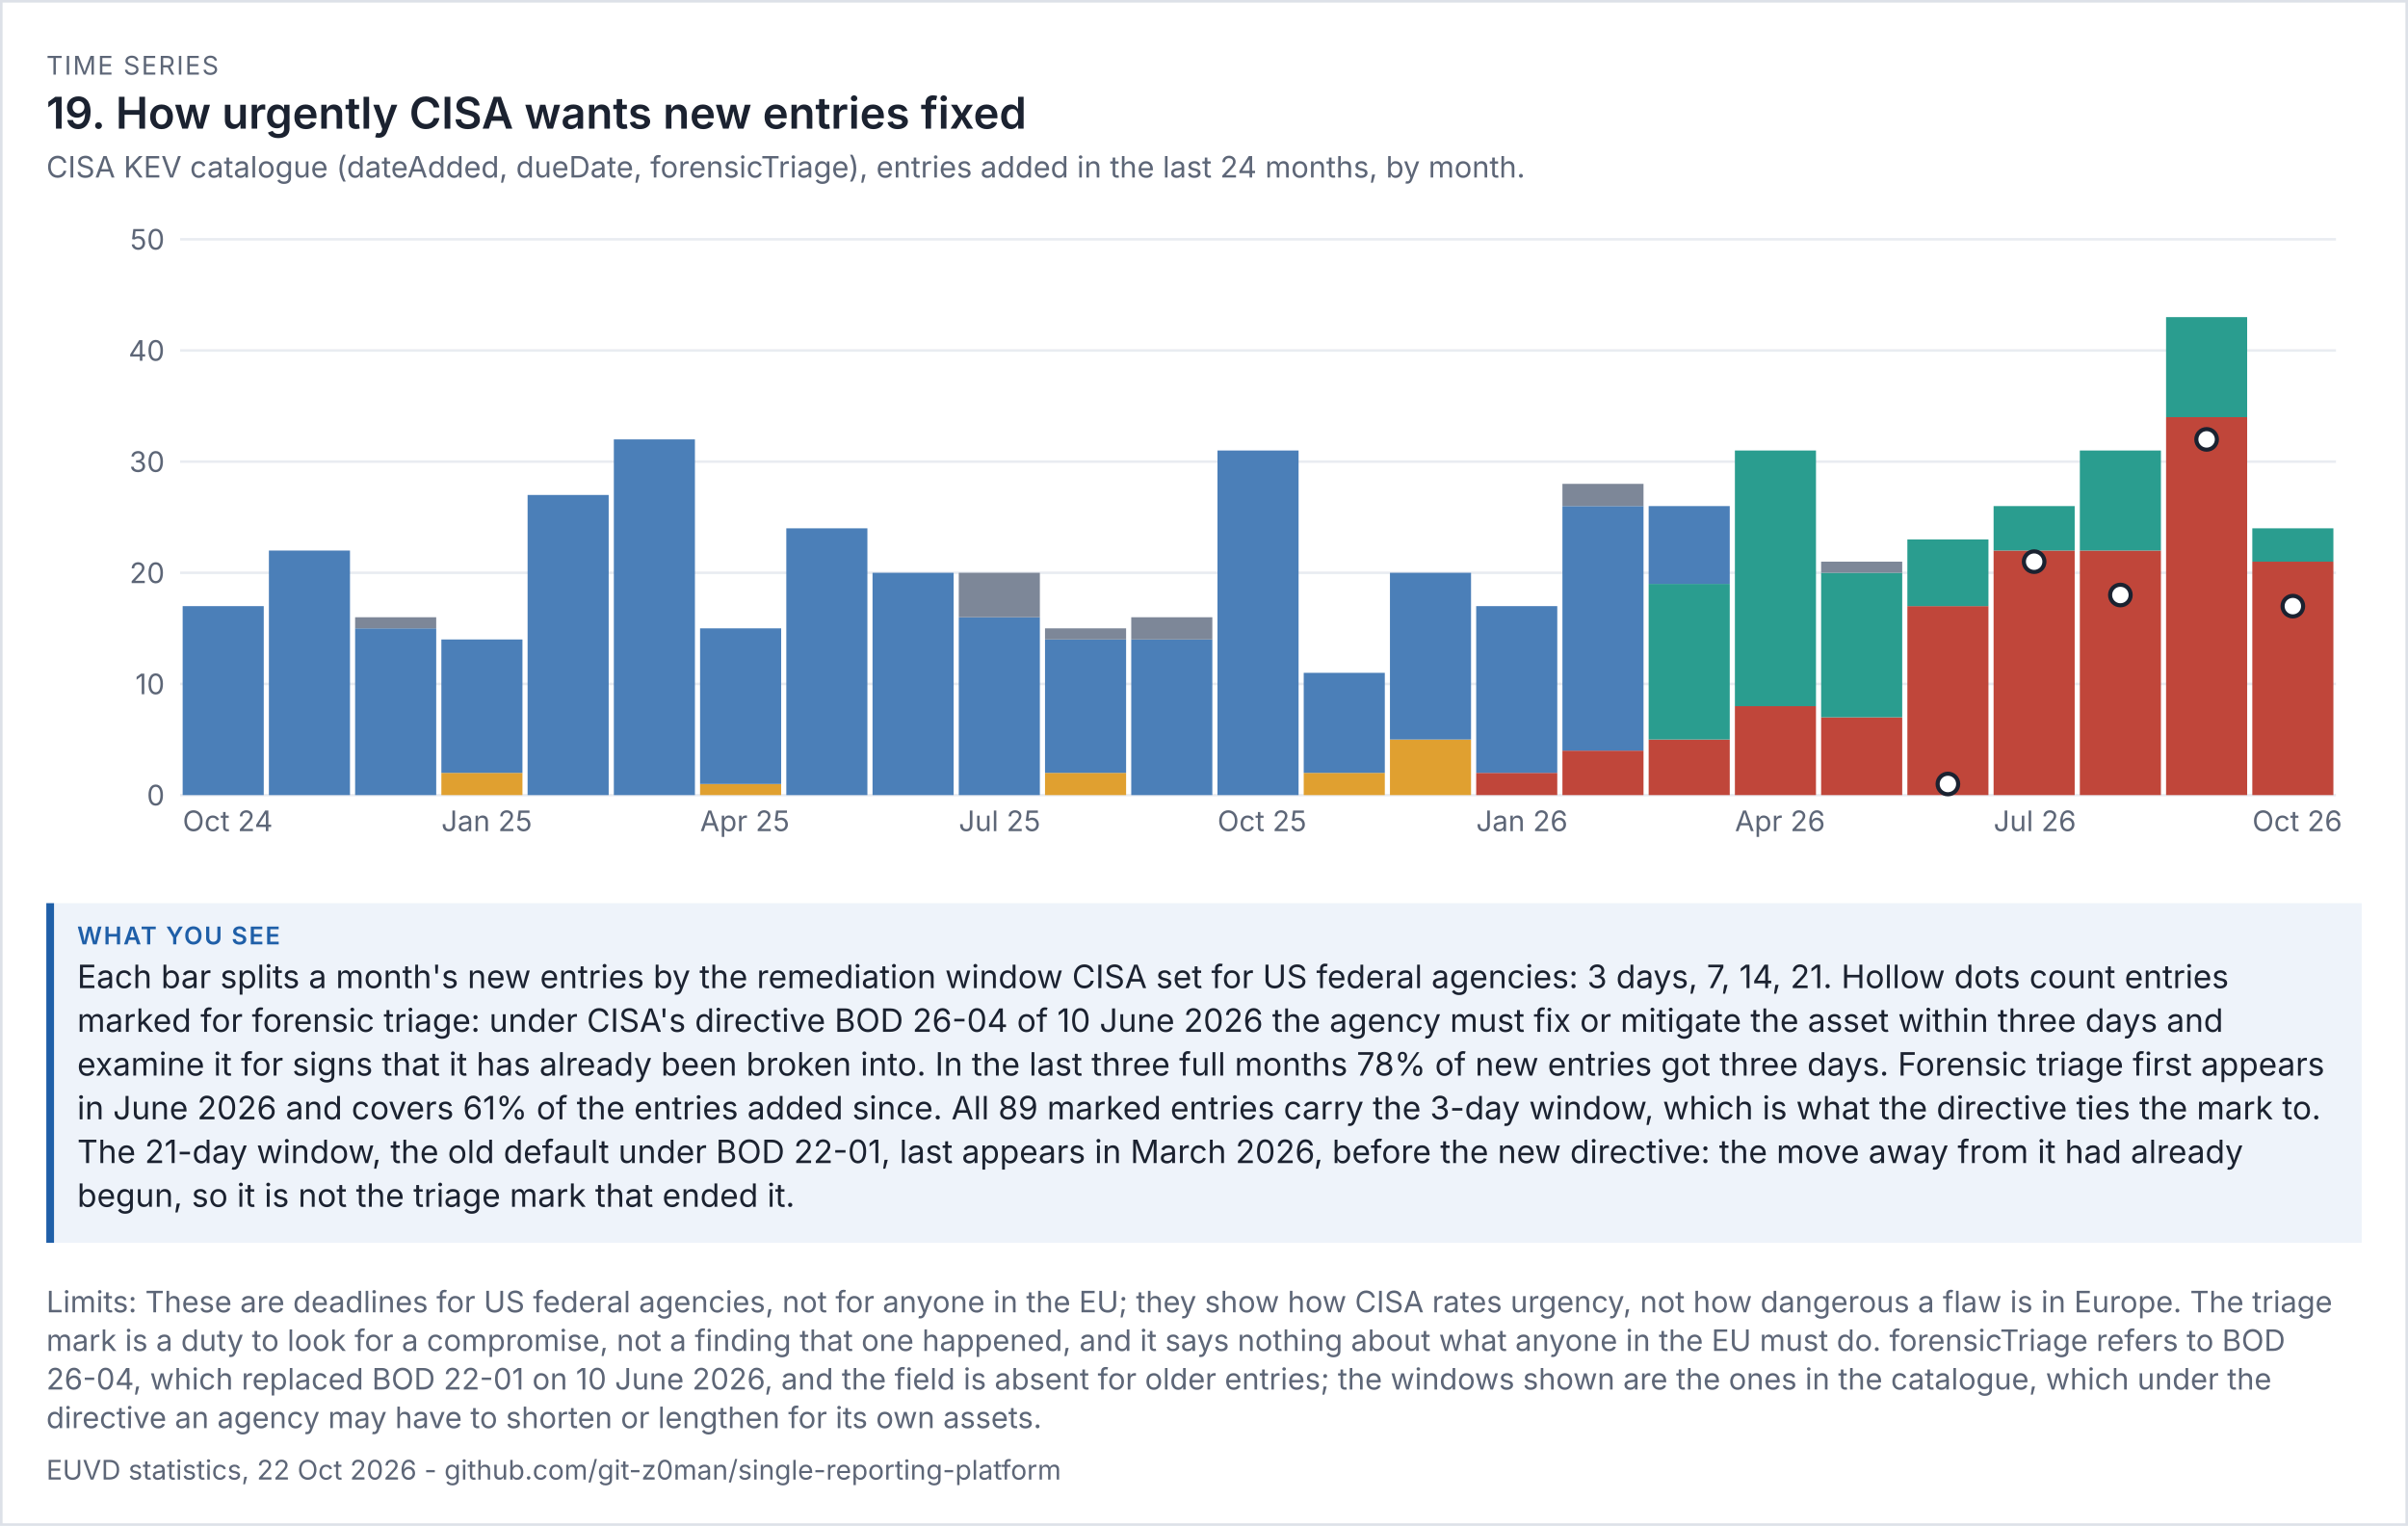
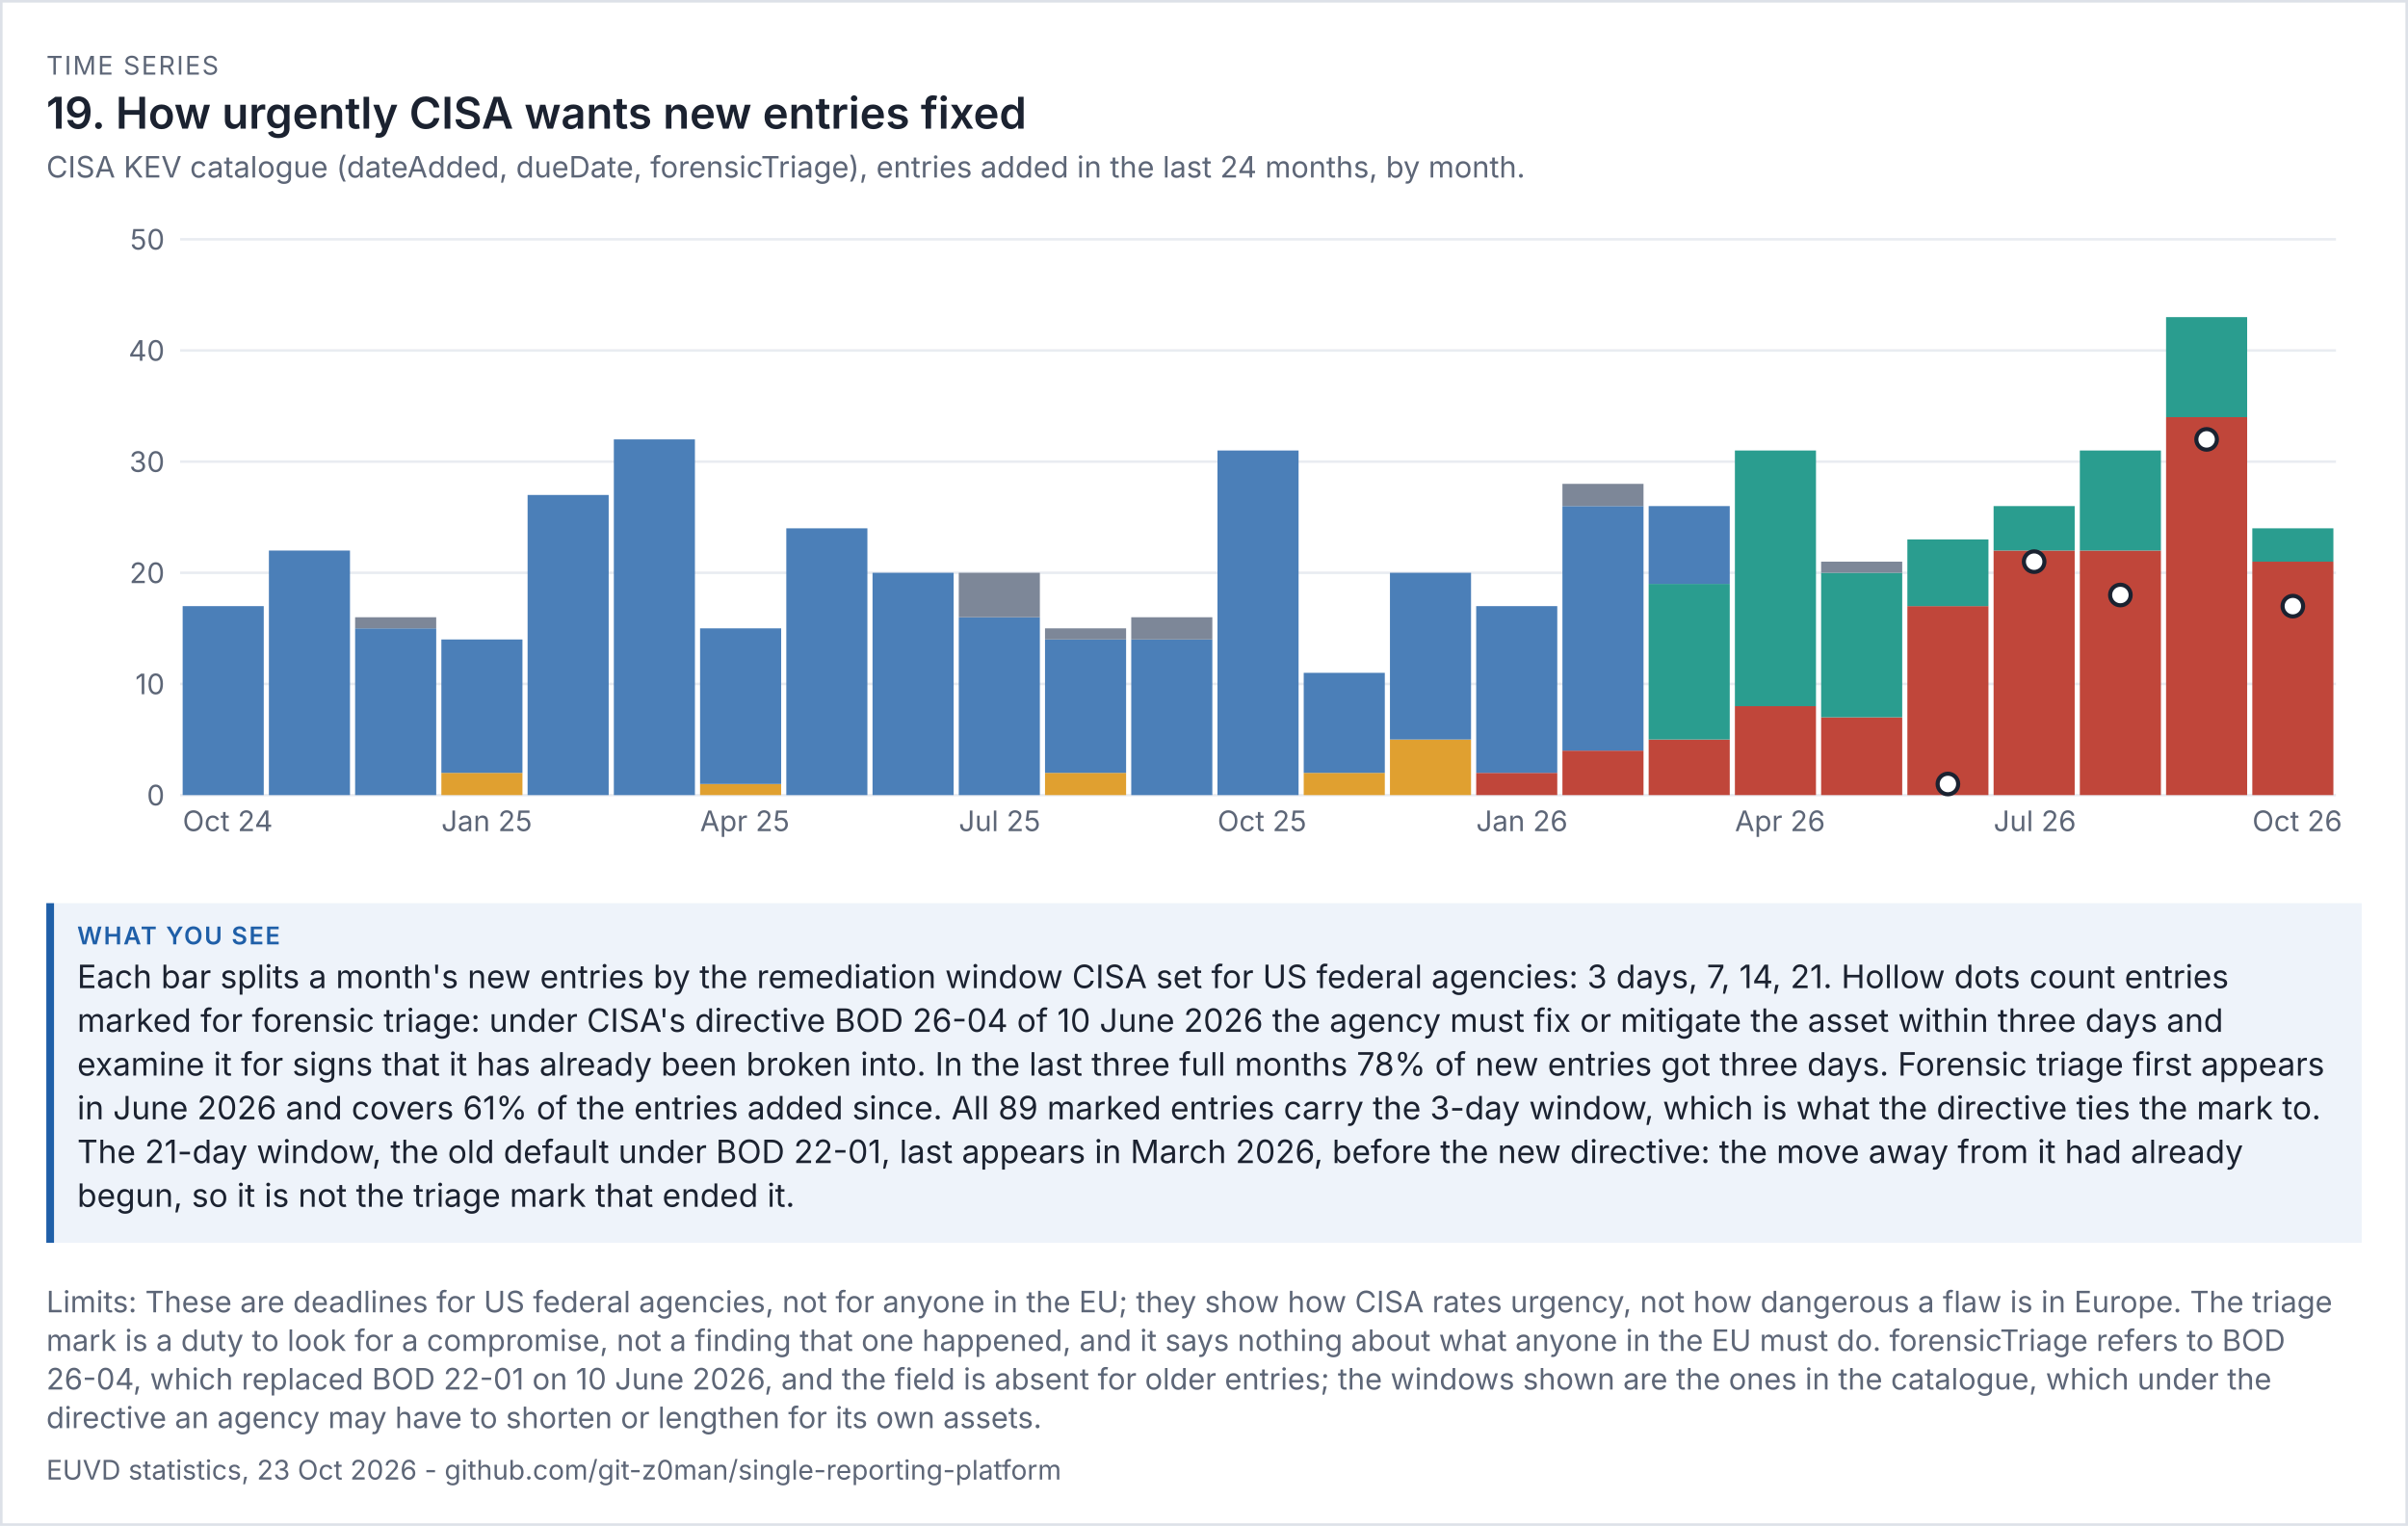
<svg xmlns="http://www.w3.org/2000/svg" viewBox="0 0 936 593" width="936" height="593" font-family="system-ui,-apple-system,'Segoe UI',sans-serif">
  <rect width="100%" height="100%" fill="#ffffff" />
  <rect x="0.5" y="0.5" width="935" height="592" fill="none" stroke="#dde1e8" />
  <text x="18" y="29" font-size="10" letter-spacing="0.6" fill="#5d6677">TIME SERIES</text>
  <text x="18" y="50" font-size="17" fill="#1b2230" font-weight="600">19. How urgently CISA wants new entries fixed</text>
  <text x="18" y="69" font-size="11.5" fill="#5d6677">CISA KEV catalogue (dateAdded, dueDate, forensicTriage), entries added in the last 24 months, by month.</text>
  <g transform="translate(18,79) scale(1)" font-size="11">
    <svg viewBox="0 0 900 260" role="img" width="900" height="260">
      <g>
        <line x1="52" x2="890" y1="230" y2="230" stroke="rgb(233, 236, 241)" />
        <text x="46" y="234" text-anchor="end" fill="rgb(93, 102, 119)">0</text>
        <line x1="52" x2="890" y1="186.8" y2="186.8" stroke="rgb(233, 236, 241)" />
        <text x="46" y="190.8" text-anchor="end" fill="rgb(93, 102, 119)">10</text>
        <line x1="52" x2="890" y1="143.6" y2="143.6" stroke="rgb(233, 236, 241)" />
        <text x="46" y="147.6" text-anchor="end" fill="rgb(93, 102, 119)">20</text>
        <line x1="52" x2="890" y1="100.4" y2="100.4" stroke="rgb(233, 236, 241)" />
        <text x="46" y="104.4" text-anchor="end" fill="rgb(93, 102, 119)">30</text>
        <line x1="52" x2="890" y1="57.2" y2="57.2" stroke="rgb(233, 236, 241)" />
        <text x="46" y="61.2" text-anchor="end" fill="rgb(93, 102, 119)">40</text>
        <line x1="52" x2="890" y1="14" y2="14" stroke="rgb(233, 236, 241)" />
        <text x="46" y="18" text-anchor="end" fill="rgb(93, 102, 119)">50</text>
        <rect x="53" y="156.56" width="31.52" height="73.44" fill="rgb(75, 127, 184)" />
        <text x="53" y="244" fill="rgb(93, 102, 119)">Oct 24</text>
        <rect x="86.52" y="134.96" width="31.52" height="95.04" fill="rgb(75, 127, 184)" />
        <rect x="120.04" y="165.2" width="31.52" height="64.8" fill="rgb(75, 127, 184)" />
        <rect x="120.04" y="160.88" width="31.52" height="4.32" fill="rgb(125, 135, 152)" />
        <rect x="153.56" y="221.36" width="31.52" height="8.64" fill="rgb(224, 160, 48)" />
        <rect x="153.56" y="169.52" width="31.52" height="51.84" fill="rgb(75, 127, 184)" />
        <text x="153.56" y="244" fill="rgb(93, 102, 119)">Jan 25</text>
        <rect x="187.08" y="113.36" width="31.52" height="116.64" fill="rgb(75, 127, 184)" />
        <rect x="220.6" y="91.76" width="31.52" height="138.24" fill="rgb(75, 127, 184)" />
        <rect x="254.12" y="225.68" width="31.52" height="4.32" fill="rgb(224, 160, 48)" />
        <rect x="254.12" y="165.2" width="31.52" height="60.48" fill="rgb(75, 127, 184)" />
        <text x="254.12" y="244" fill="rgb(93, 102, 119)">Apr 25</text>
        <rect x="287.64" y="126.32" width="31.52" height="103.68" fill="rgb(75, 127, 184)" />
        <rect x="321.16" y="143.6" width="31.52" height="86.4" fill="rgb(75, 127, 184)" />
        <rect x="354.68" y="160.88" width="31.52" height="69.12" fill="rgb(75, 127, 184)" />
        <rect x="354.68" y="143.6" width="31.52" height="17.28" fill="rgb(125, 135, 152)" />
        <text x="354.68" y="244" fill="rgb(93, 102, 119)">Jul 25</text>
        <rect x="388.2" y="221.36" width="31.52" height="8.64" fill="rgb(224, 160, 48)" />
        <rect x="388.2" y="169.52" width="31.52" height="51.84" fill="rgb(75, 127, 184)" />
        <rect x="388.2" y="165.2" width="31.52" height="4.32" fill="rgb(125, 135, 152)" />
        <rect x="421.72" y="169.52" width="31.52" height="60.48" fill="rgb(75, 127, 184)" />
        <rect x="421.72" y="160.88" width="31.52" height="8.64" fill="rgb(125, 135, 152)" />
        <rect x="455.24" y="96.08" width="31.52" height="133.92" fill="rgb(75, 127, 184)" />
        <text x="455.24" y="244" fill="rgb(93, 102, 119)">Oct 25</text>
        <rect x="488.76" y="221.36" width="31.52" height="8.64" fill="rgb(224, 160, 48)" />
        <rect x="488.76" y="182.48" width="31.52" height="38.88" fill="rgb(75, 127, 184)" />
        <rect x="522.28" y="208.4" width="31.52" height="21.6" fill="rgb(224, 160, 48)" />
        <rect x="522.28" y="143.6" width="31.52" height="64.8" fill="rgb(75, 127, 184)" />
        <rect x="555.8" y="221.36" width="31.52" height="8.64" fill="rgb(192, 70, 58)" />
        <rect x="555.8" y="156.56" width="31.52" height="64.8" fill="rgb(75, 127, 184)" />
        <text x="555.8" y="244" fill="rgb(93, 102, 119)">Jan 26</text>
        <rect x="589.32" y="212.72" width="31.52" height="17.28" fill="rgb(192, 70, 58)" />
        <rect x="589.32" y="117.68" width="31.52" height="95.04" fill="rgb(75, 127, 184)" />
        <rect x="589.32" y="109.04" width="31.52" height="8.64" fill="rgb(125, 135, 152)" />
        <rect x="622.84" y="208.4" width="31.52" height="21.6" fill="rgb(192, 70, 58)" />
        <rect x="622.84" y="147.92" width="31.52" height="60.48" fill="rgb(42, 157, 143)" />
        <rect x="622.84" y="117.68" width="31.52" height="30.24" fill="rgb(75, 127, 184)" />
        <rect x="656.36" y="195.44" width="31.52" height="34.56" fill="rgb(192, 70, 58)" />
        <rect x="656.36" y="96.08" width="31.52" height="99.36" fill="rgb(42, 157, 143)" />
        <text x="656.36" y="244" fill="rgb(93, 102, 119)">Apr 26</text>
        <rect x="689.88" y="199.76" width="31.52" height="30.24" fill="rgb(192, 70, 58)" />
        <rect x="689.88" y="143.6" width="31.52" height="56.16" fill="rgb(42, 157, 143)" />
        <rect x="689.88" y="139.28" width="31.52" height="4.32" fill="rgb(125, 135, 152)" />
        <rect x="723.4" y="156.56" width="31.52" height="73.44" fill="rgb(192, 70, 58)" />
        <rect x="723.4" y="130.64" width="31.52" height="25.92" fill="rgb(42, 157, 143)" />
        <rect x="756.92" y="134.96" width="31.52" height="95.04" fill="rgb(192, 70, 58)" />
        <rect x="756.92" y="117.68" width="31.52" height="17.28" fill="rgb(42, 157, 143)" />
        <text x="756.92" y="244" fill="rgb(93, 102, 119)">Jul 26</text>
        <rect x="790.44" y="134.96" width="31.52" height="95.04" fill="rgb(192, 70, 58)" />
        <rect x="790.44" y="96.08" width="31.52" height="38.88" fill="rgb(42, 157, 143)" />
        <rect x="823.96" y="83.12" width="31.52" height="146.88" fill="rgb(192, 70, 58)" />
        <rect x="823.96" y="44.24" width="31.52" height="38.88" fill="rgb(42, 157, 143)" />
        <rect x="857.48" y="139.28" width="31.52" height="90.72" fill="rgb(192, 70, 58)" />
        <rect x="857.48" y="126.32" width="31.52" height="12.96" fill="rgb(42, 157, 143)" />
        <text x="857.48" y="244" fill="rgb(93, 102, 119)">Oct 26</text>
        <circle cx="739.16" cy="225.68" r="4" fill="rgb(255, 255, 255)" stroke="rgb(27, 34, 48)" stroke-width="1.6" />
        <circle cx="772.68" cy="139.28" r="4" fill="rgb(255, 255, 255)" stroke="rgb(27, 34, 48)" stroke-width="1.6" />
        <circle cx="806.2" cy="152.24" r="4" fill="rgb(255, 255, 255)" stroke="rgb(27, 34, 48)" stroke-width="1.6" />
        <circle cx="839.72" cy="91.76" r="4" fill="rgb(255, 255, 255)" stroke="rgb(27, 34, 48)" stroke-width="1.6" />
        <circle cx="873.24" cy="156.56" r="4" fill="rgb(255, 255, 255)" stroke="rgb(27, 34, 48)" stroke-width="1.6" />
      </g>
    </svg>
  </g>
  <rect x="18" y="351" width="900" height="132" fill="#eef3fa" />
  <rect x="18" y="351" width="3" height="132" fill="#1f5fa8" />
  <text x="30" y="367" font-size="9.5" letter-spacing="0.6" font-weight="600" fill="#1f5fa8">WHAT YOU SEE</text>
  <text x="30" y="384" font-size="12.5" fill="#1b2230">Each bar splits a month's new entries by the remediation window CISA set for US federal agencies: 3 days, 7, 14, 21. Hollow dots count entries</text>
  <text x="30" y="401" font-size="12.5" fill="#1b2230">marked for forensic triage: under CISA's directive BOD 26-04 of 10 June 2026 the agency must fix or mitigate the asset within three days and</text>
  <text x="30" y="418" font-size="12.5" fill="#1b2230">examine it for signs that it has already been broken into. In the last three full months 78% of new entries got three days. Forensic triage first appears</text>
  <text x="30" y="435" font-size="12.5" fill="#1b2230">in June 2026 and covers 61% of the entries added since. All 89 marked entries carry the 3-day window, which is what the directive ties the mark to.</text>
  <text x="30" y="452" font-size="12.5" fill="#1b2230">The 21-day window, the old default under BOD 22-01, last appears in March 2026, before the new directive: the move away from it had already</text>
  <text x="30" y="469" font-size="12.5" fill="#1b2230">begun, so it is not the triage mark that ended it.</text>
  <text x="18" y="510" font-size="11.5" fill="#5d6677">Limits: These are deadlines for US federal agencies, not for anyone in the EU; they show how CISA rates urgency, not how dangerous a flaw is in Europe. The triage</text>
  <text x="18" y="525" font-size="11.5" fill="#5d6677">mark is a duty to look for a compromise, not a finding that one happened, and it says nothing about what anyone in the EU must do. forensicTriage refers to BOD</text>
  <text x="18" y="540" font-size="11.5" fill="#5d6677">26-04, which replaced BOD 22-01 on 10 June 2026, and the field is absent for older entries; the windows shown are the ones in the catalogue, which under the</text>
  <text x="18" y="555" font-size="11.5" fill="#5d6677">directive an agency may have to shorten or lengthen for its own assets.</text>
-   <text x="18" y="575" font-size="10.5" fill="#5d6677">EUVD statistics, 22 Oct 2026 - github.com/git-z0man/single-reporting-platform</text>
+   <text x="18" y="575" font-size="10.5" fill="#5d6677">EUVD statistics, 23 Oct 2026 - github.com/git-z0man/single-reporting-platform</text>
</svg>
